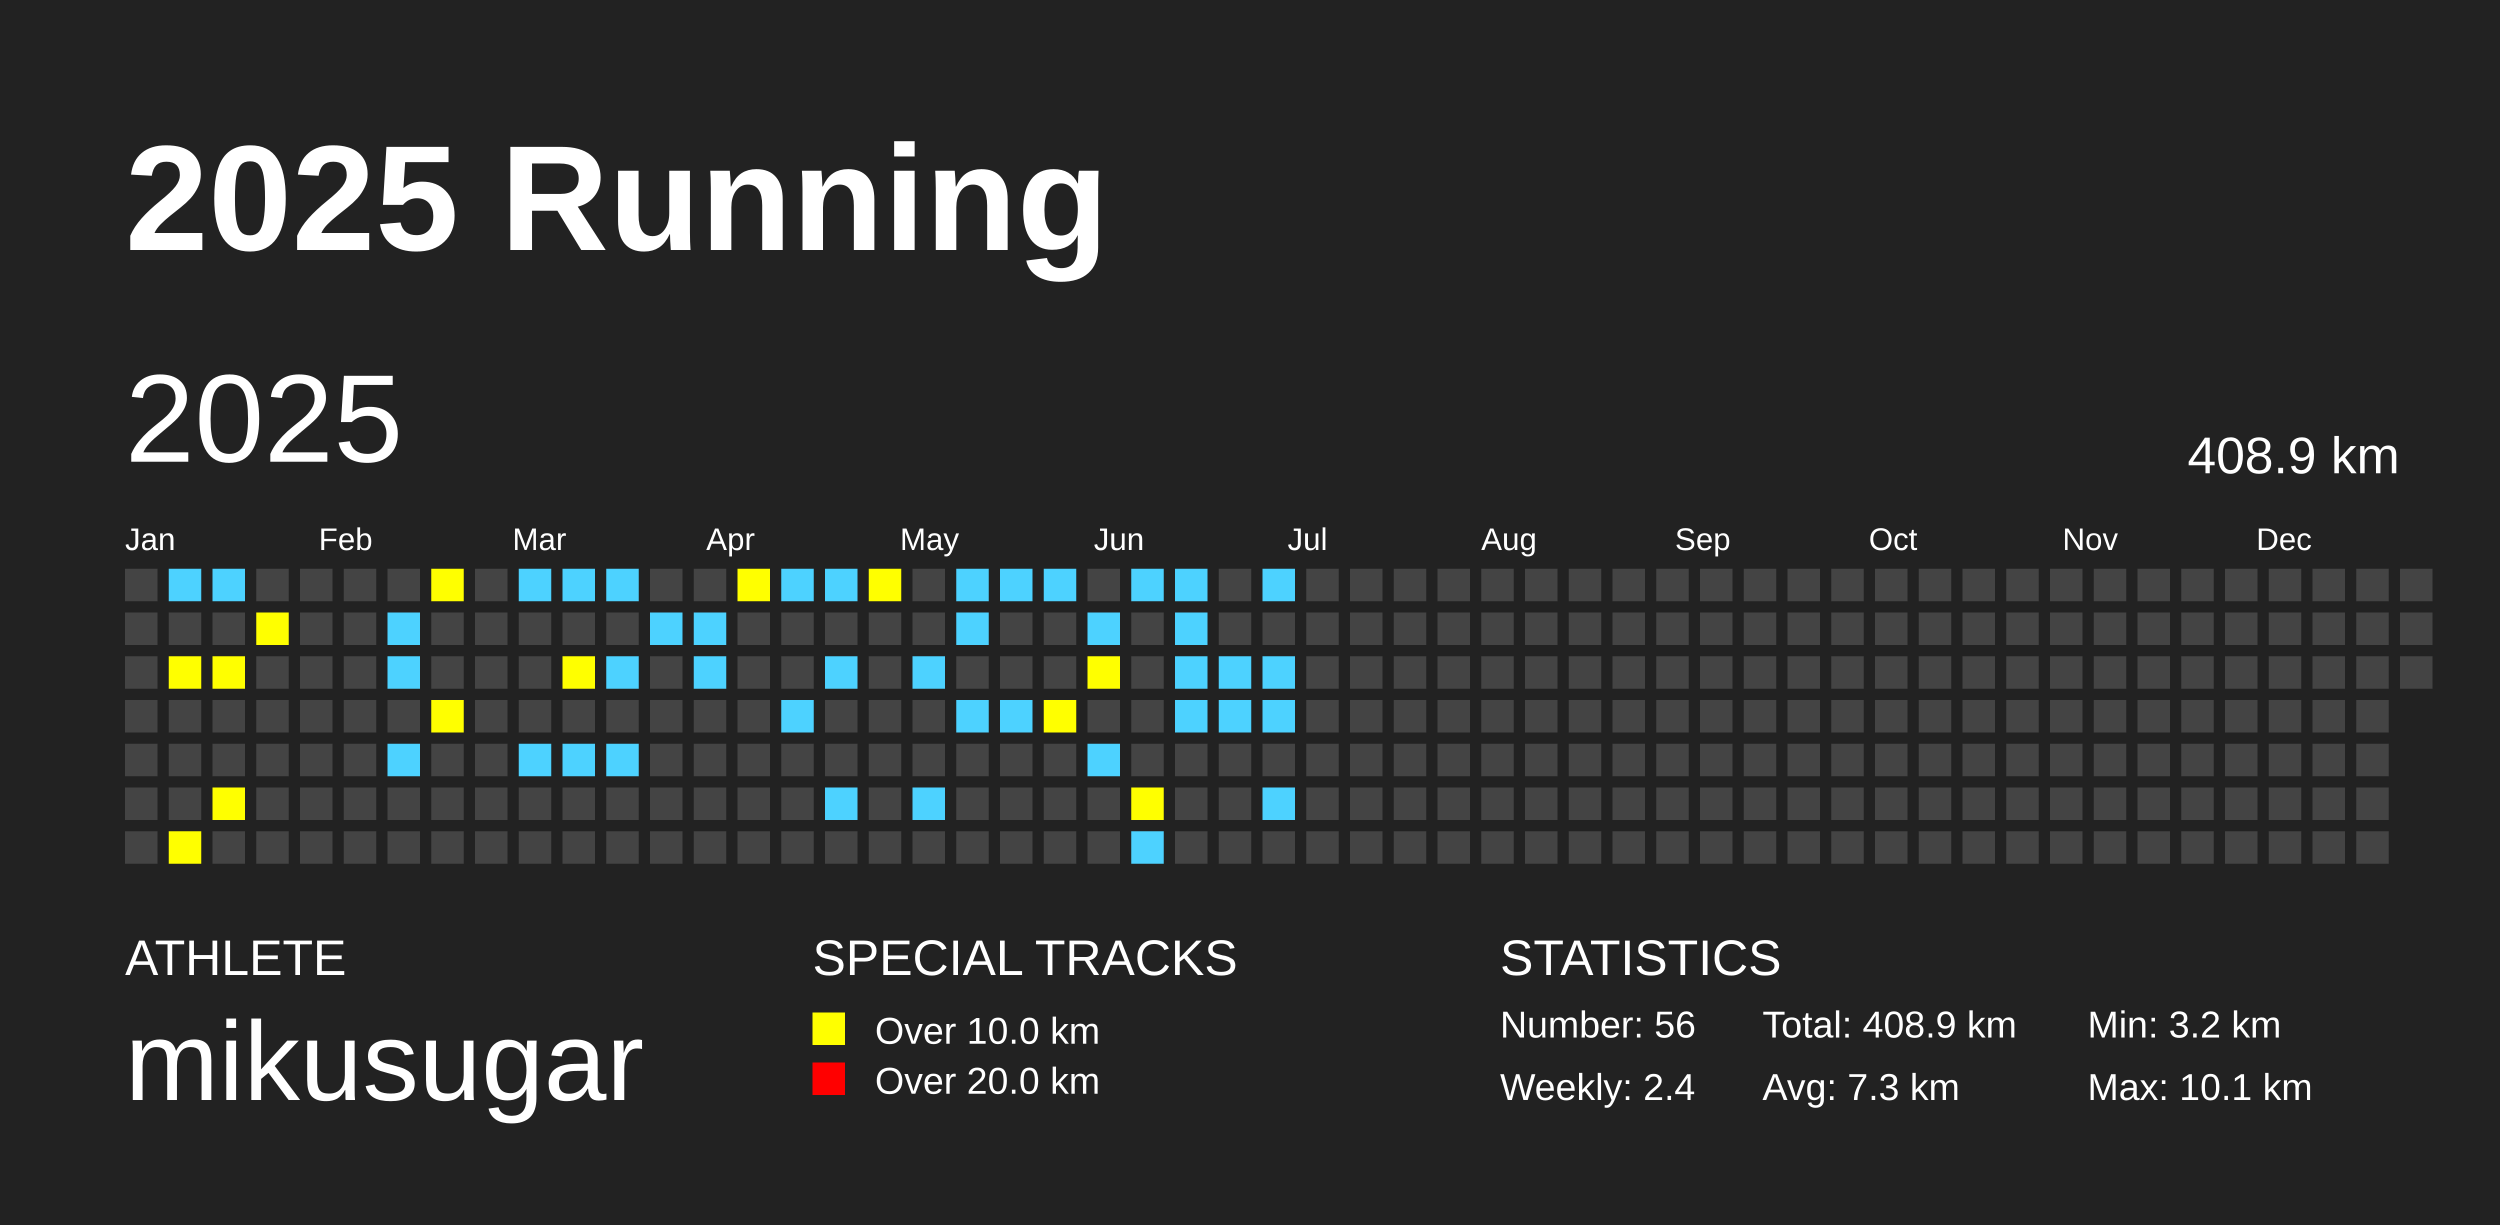
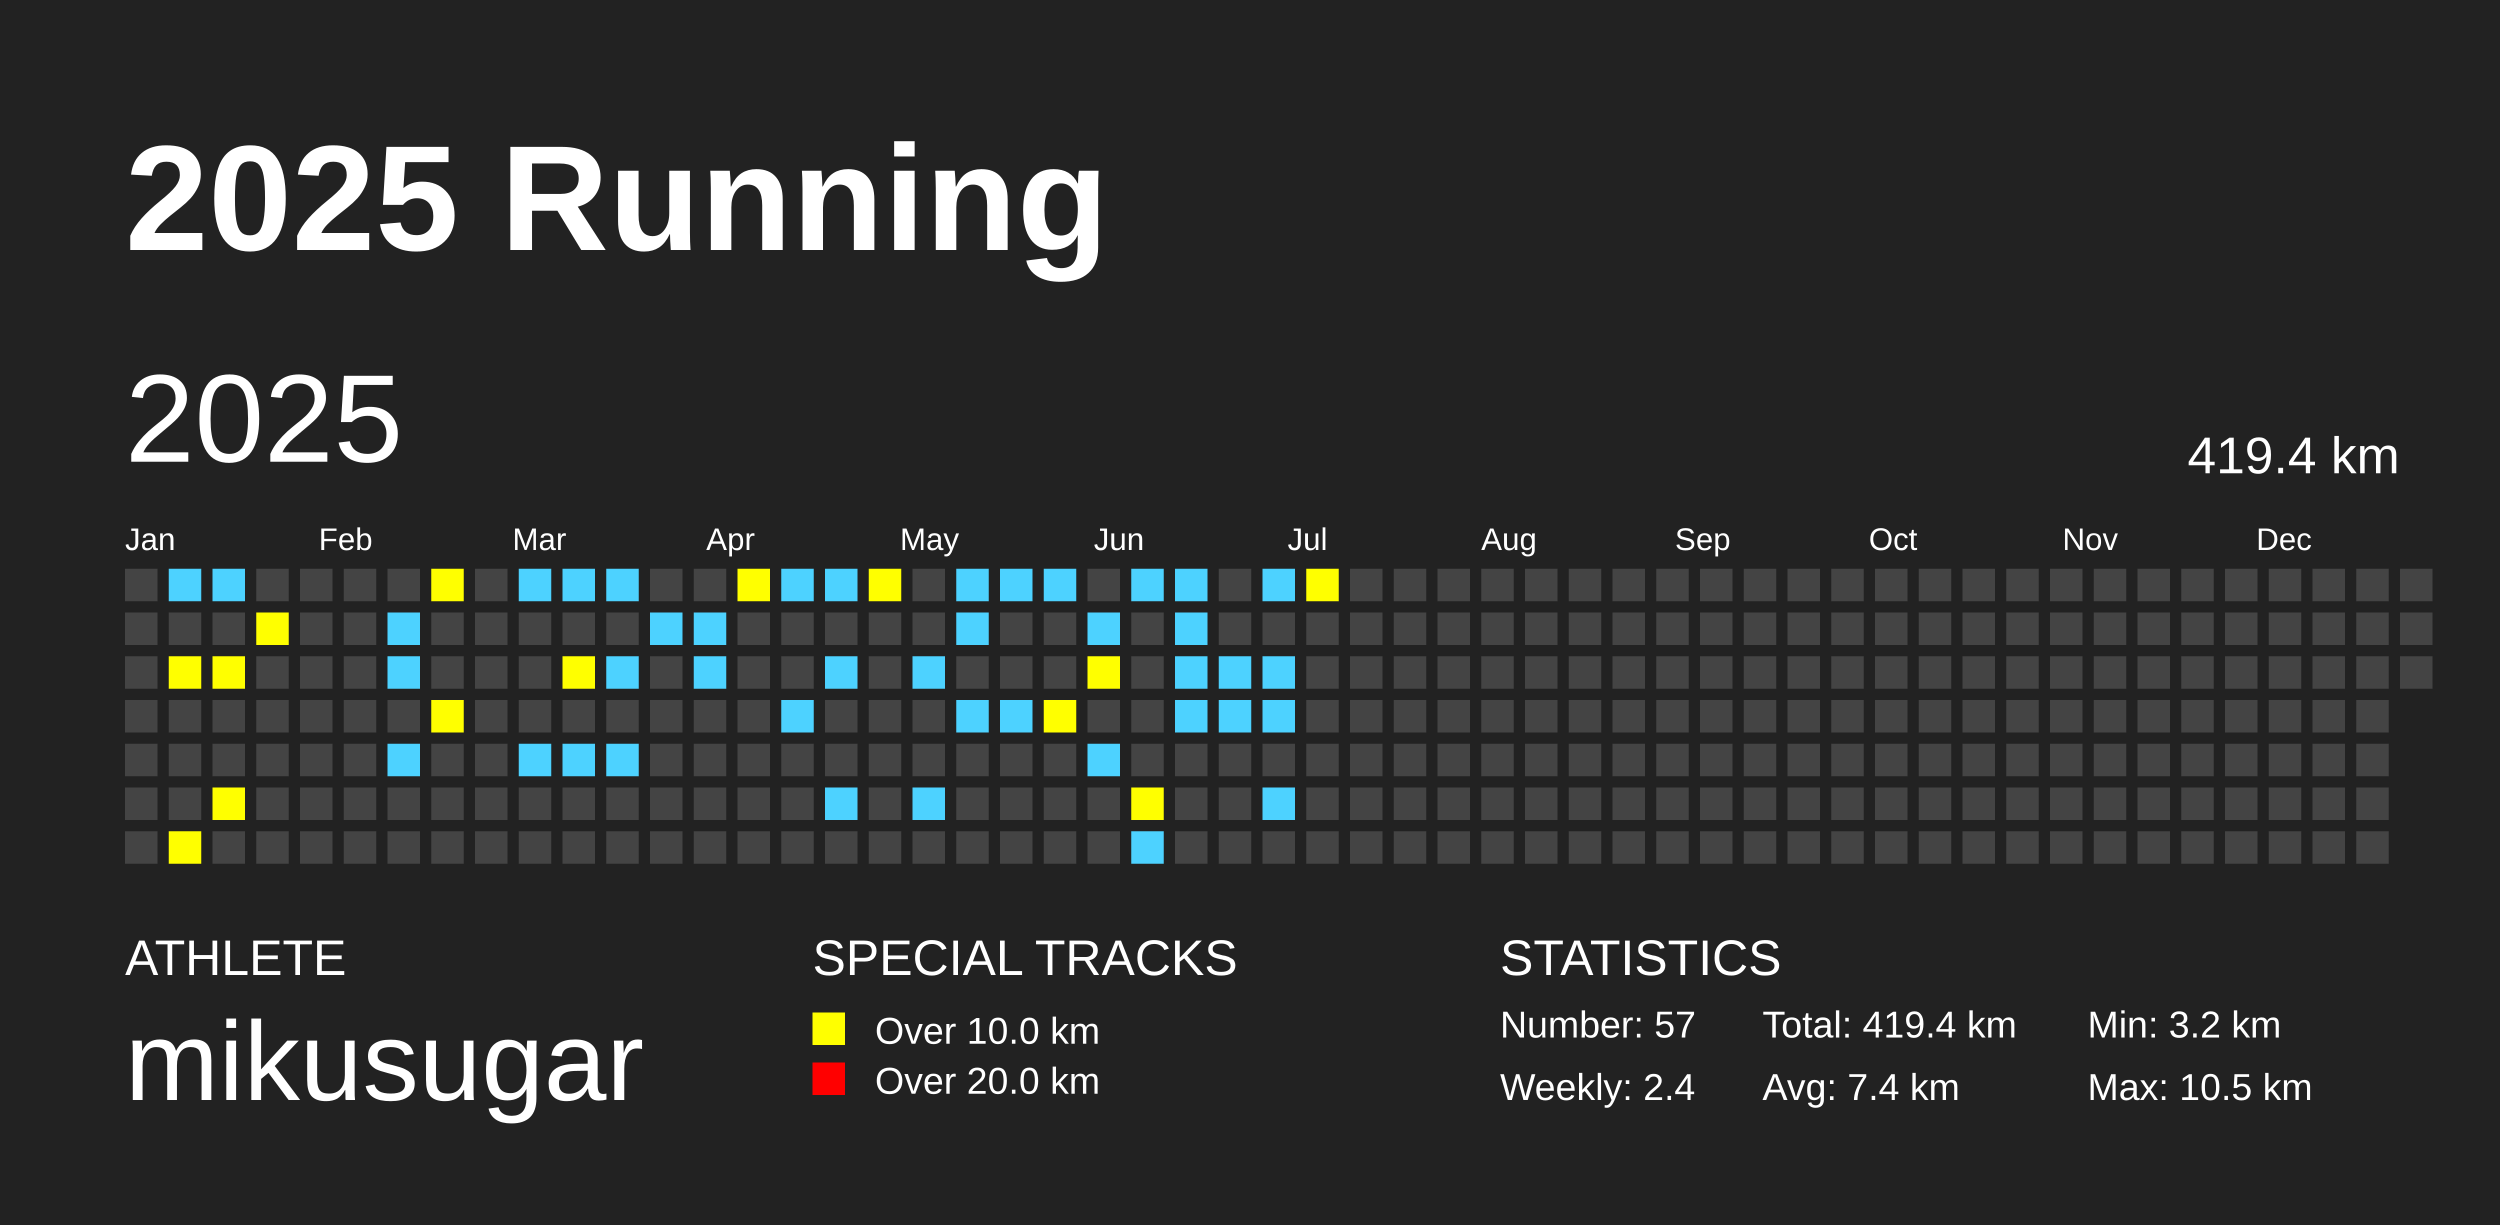
<svg xmlns="http://www.w3.org/2000/svg" baseProfile="full" height="98mm" version="1.1" viewBox="0,0,200,98" width="200mm">
  <defs />
  <rect fill="#222222" height="98" width="200" x="0" y="0" />
  <text fill="#FFFFFF" style="font-size:12px; font-family:Arial; font-weight:bold;" x="10" y="20">2025 Running</text>
  <text fill="#FFFFFF" style="font-size:4px; font-family:Arial" x="10" y="78">ATHLETE</text>
  <text fill="#FFFFFF" style="font-size:9px; font-family:Arial" x="10" y="88">mikusugar</text>
  <text fill="#FFFFFF" style="font-size:4px; font-family:Arial" x="65" y="78">SPECIAL TRACKS</text>
  <rect fill="yellow" height="2.6" width="2.6" x="65" y="81" />
  <text fill="#FFFFFF" style="font-size:3px; font-family:Arial" x="70" y="83.5">Over 10.0 km</text>
  <rect fill="red" height="2.6" width="2.6" x="65" y="85" />
  <text fill="#FFFFFF" style="font-size:3px; font-family:Arial" x="70" y="87.5">Over 20.0 km</text>
  <text fill="#FFFFFF" style="font-size:4px; font-family:Arial" x="120" y="78">STATISTICS</text>
-   <text fill="#FFFFFF" style="font-size:3px; font-family:Arial" x="120" y="83">Number: 56</text>
+   <text fill="#FFFFFF" style="font-size:3px; font-family:Arial" x="120" y="83">Number: 57</text>
  <text fill="#FFFFFF" style="font-size:3px; font-family:Arial" x="120" y="88">Weekly: 2.4</text>
-   <text fill="#FFFFFF" style="font-size:3px; font-family:Arial" x="141" y="83">Total: 408.9 km</text>
-   <text fill="#FFFFFF" style="font-size:3px; font-family:Arial" x="141" y="88">Avg: 7.3 km</text>
+   <text fill="#FFFFFF" style="font-size:3px; font-family:Arial" x="141" y="83">Total: 419.4 km</text>
+   <text fill="#FFFFFF" style="font-size:3px; font-family:Arial" x="141" y="88">Avg: 7.4 km</text>
  <text fill="#FFFFFF" style="font-size:3px; font-family:Arial" x="167" y="83">Min: 3.2 km</text>
-   <text fill="#FFFFFF" style="font-size:3px; font-family:Arial" x="167" y="88">Max: 10.1 km</text>
+   <text fill="#FFFFFF" style="font-size:3px; font-family:Arial" x="167" y="88">Max: 10.5 km</text>
  <text dominant-baseline="hanging" fill="#FFFFFF" style="font-size:10.0px; font-family:Arial;" x="10" y="30">2025</text>
-   <text dominant-baseline="hanging" fill="#FFFFFF" style="font-size:4.125px; font-family:Arial;" x="175" y="35">408.9 km</text>
+   <text dominant-baseline="hanging" fill="#FFFFFF" style="font-size:4.125px; font-family:Arial;" x="175" y="35">419.4 km</text>
  <text fill="#FFFFFF" style="font-size:2.5px; font-family:Arial" x="10.0" y="44">Jan</text>
  <text fill="#FFFFFF" style="font-size:2.5px; font-family:Arial" x="25.5" y="44">Feb</text>
  <text fill="#FFFFFF" style="font-size:2.5px; font-family:Arial" x="41.0" y="44">Mar</text>
  <text fill="#FFFFFF" style="font-size:2.5px; font-family:Arial" x="56.5" y="44">Apr</text>
  <text fill="#FFFFFF" style="font-size:2.5px; font-family:Arial" x="72.0" y="44">May</text>
  <text fill="#FFFFFF" style="font-size:2.5px; font-family:Arial" x="87.5" y="44">Jun</text>
  <text fill="#FFFFFF" style="font-size:2.5px; font-family:Arial" x="103.0" y="44">Jul</text>
  <text fill="#FFFFFF" style="font-size:2.5px; font-family:Arial" x="118.5" y="44">Aug</text>
  <text fill="#FFFFFF" style="font-size:2.5px; font-family:Arial" x="134.0" y="44">Sep</text>
  <text fill="#FFFFFF" style="font-size:2.5px; font-family:Arial" x="149.5" y="44">Oct</text>
  <text fill="#FFFFFF" style="font-size:2.5px; font-family:Arial" x="165.0" y="44">Nov</text>
  <text fill="#FFFFFF" style="font-size:2.5px; font-family:Arial" x="180.5" y="44">Dec</text>
  <rect fill="#444444" height="2.6" width="2.6" x="10.0" y="45.5" />
  <rect fill="#444444" height="2.6" width="2.6" x="10.0" y="49.0" />
  <rect fill="#444444" height="2.6" width="2.6" x="10.0" y="52.5" />
  <rect fill="#444444" height="2.6" width="2.6" x="10.0" y="56.0" />
  <rect fill="#444444" height="2.6" width="2.6" x="10.0" y="59.5" />
  <rect fill="#444444" height="2.6" width="2.6" x="10.0" y="63.0" />
  <rect fill="#444444" height="2.6" width="2.6" x="10.0" y="66.5" />
  <rect fill="#4DD2FF" height="2.6" width="2.6" x="13.5" y="45.5" />
  <rect fill="#444444" height="2.6" width="2.6" x="13.5" y="49.0" />
  <rect fill="yellow" height="2.6" width="2.6" x="13.5" y="52.5" />
  <rect fill="#444444" height="2.6" width="2.6" x="13.5" y="56.0" />
  <rect fill="#444444" height="2.6" width="2.6" x="13.5" y="59.5" />
  <rect fill="#444444" height="2.6" width="2.6" x="13.5" y="63.0" />
  <rect fill="yellow" height="2.6" width="2.6" x="13.5" y="66.5" />
  <rect fill="#4DD2FF" height="2.6" width="2.6" x="17.0" y="45.5" />
  <rect fill="#444444" height="2.6" width="2.6" x="17.0" y="49.0" />
  <rect fill="yellow" height="2.6" width="2.6" x="17.0" y="52.5" />
  <rect fill="#444444" height="2.6" width="2.6" x="17.0" y="56.0" />
  <rect fill="#444444" height="2.6" width="2.6" x="17.0" y="59.5" />
  <rect fill="yellow" height="2.6" width="2.6" x="17.0" y="63.0" />
  <rect fill="#444444" height="2.6" width="2.6" x="17.0" y="66.5" />
  <rect fill="#444444" height="2.6" width="2.6" x="20.5" y="45.5" />
  <rect fill="yellow" height="2.6" width="2.6" x="20.5" y="49.0" />
  <rect fill="#444444" height="2.6" width="2.6" x="20.5" y="52.5" />
  <rect fill="#444444" height="2.6" width="2.6" x="20.5" y="56.0" />
  <rect fill="#444444" height="2.6" width="2.6" x="20.5" y="59.5" />
  <rect fill="#444444" height="2.6" width="2.6" x="20.5" y="63.0" />
  <rect fill="#444444" height="2.6" width="2.6" x="20.5" y="66.5" />
  <rect fill="#444444" height="2.6" width="2.6" x="24.0" y="45.5" />
  <rect fill="#444444" height="2.6" width="2.6" x="24.0" y="49.0" />
  <rect fill="#444444" height="2.6" width="2.6" x="24.0" y="52.5" />
  <rect fill="#444444" height="2.6" width="2.6" x="24.0" y="56.0" />
  <rect fill="#444444" height="2.6" width="2.6" x="24.0" y="59.5" />
  <rect fill="#444444" height="2.6" width="2.6" x="24.0" y="63.0" />
  <rect fill="#444444" height="2.6" width="2.6" x="24.0" y="66.5" />
  <rect fill="#444444" height="2.6" width="2.6" x="27.5" y="45.5" />
  <rect fill="#444444" height="2.6" width="2.6" x="27.5" y="49.0" />
  <rect fill="#444444" height="2.6" width="2.6" x="27.5" y="52.5" />
  <rect fill="#444444" height="2.6" width="2.6" x="27.5" y="56.0" />
  <rect fill="#444444" height="2.6" width="2.6" x="27.5" y="59.5" />
  <rect fill="#444444" height="2.6" width="2.6" x="27.5" y="63.0" />
  <rect fill="#444444" height="2.6" width="2.6" x="27.5" y="66.5" />
  <rect fill="#444444" height="2.6" width="2.6" x="31.0" y="45.5" />
  <rect fill="#4DD2FF" height="2.6" width="2.6" x="31.0" y="49.0" />
  <rect fill="#4DD2FF" height="2.6" width="2.6" x="31.0" y="52.5" />
  <rect fill="#444444" height="2.6" width="2.6" x="31.0" y="56.0" />
  <rect fill="#4DD2FF" height="2.6" width="2.6" x="31.0" y="59.5" />
  <rect fill="#444444" height="2.6" width="2.6" x="31.0" y="63.0" />
  <rect fill="#444444" height="2.6" width="2.6" x="31.0" y="66.5" />
  <rect fill="yellow" height="2.6" width="2.6" x="34.5" y="45.5" />
  <rect fill="#444444" height="2.6" width="2.6" x="34.5" y="49.0" />
  <rect fill="#444444" height="2.6" width="2.6" x="34.5" y="52.5" />
  <rect fill="yellow" height="2.6" width="2.6" x="34.5" y="56.0" />
  <rect fill="#444444" height="2.6" width="2.6" x="34.5" y="59.5" />
  <rect fill="#444444" height="2.6" width="2.6" x="34.5" y="63.0" />
  <rect fill="#444444" height="2.6" width="2.6" x="34.5" y="66.5" />
  <rect fill="#444444" height="2.6" width="2.6" x="38.0" y="45.5" />
  <rect fill="#444444" height="2.6" width="2.6" x="38.0" y="49.0" />
  <rect fill="#444444" height="2.6" width="2.6" x="38.0" y="52.5" />
  <rect fill="#444444" height="2.6" width="2.6" x="38.0" y="56.0" />
  <rect fill="#444444" height="2.6" width="2.6" x="38.0" y="59.5" />
  <rect fill="#444444" height="2.6" width="2.6" x="38.0" y="63.0" />
  <rect fill="#444444" height="2.6" width="2.6" x="38.0" y="66.5" />
  <rect fill="#4DD2FF" height="2.6" width="2.6" x="41.5" y="45.5" />
  <rect fill="#444444" height="2.6" width="2.6" x="41.5" y="49.0" />
  <rect fill="#444444" height="2.6" width="2.6" x="41.5" y="52.5" />
  <rect fill="#444444" height="2.6" width="2.6" x="41.5" y="56.0" />
  <rect fill="#4DD2FF" height="2.6" width="2.6" x="41.5" y="59.5" />
  <rect fill="#444444" height="2.6" width="2.6" x="41.5" y="63.0" />
  <rect fill="#444444" height="2.6" width="2.6" x="41.5" y="66.5" />
  <rect fill="#4DD2FF" height="2.6" width="2.6" x="45.0" y="45.5" />
  <rect fill="#444444" height="2.6" width="2.6" x="45.0" y="49.0" />
  <rect fill="yellow" height="2.6" width="2.6" x="45.0" y="52.5" />
  <rect fill="#444444" height="2.6" width="2.6" x="45.0" y="56.0" />
  <rect fill="#4DD2FF" height="2.6" width="2.6" x="45.0" y="59.5" />
  <rect fill="#444444" height="2.6" width="2.6" x="45.0" y="63.0" />
  <rect fill="#444444" height="2.6" width="2.6" x="45.0" y="66.5" />
  <rect fill="#4DD2FF" height="2.6" width="2.6" x="48.5" y="45.5" />
  <rect fill="#444444" height="2.6" width="2.6" x="48.5" y="49.0" />
  <rect fill="#4DD2FF" height="2.6" width="2.6" x="48.5" y="52.5" />
  <rect fill="#444444" height="2.6" width="2.6" x="48.5" y="56.0" />
  <rect fill="#4DD2FF" height="2.6" width="2.6" x="48.5" y="59.5" />
  <rect fill="#444444" height="2.6" width="2.6" x="48.5" y="63.0" />
  <rect fill="#444444" height="2.6" width="2.6" x="48.5" y="66.5" />
  <rect fill="#444444" height="2.6" width="2.6" x="52.0" y="45.5" />
  <rect fill="#4DD2FF" height="2.6" width="2.6" x="52.0" y="49.0" />
  <rect fill="#444444" height="2.6" width="2.6" x="52.0" y="52.5" />
  <rect fill="#444444" height="2.6" width="2.6" x="52.0" y="56.0" />
  <rect fill="#444444" height="2.6" width="2.6" x="52.0" y="59.5" />
  <rect fill="#444444" height="2.6" width="2.6" x="52.0" y="63.0" />
  <rect fill="#444444" height="2.6" width="2.6" x="52.0" y="66.5" />
  <rect fill="#444444" height="2.6" width="2.6" x="55.5" y="45.5" />
  <rect fill="#4DD2FF" height="2.6" width="2.6" x="55.5" y="49.0" />
  <rect fill="#4DD2FF" height="2.6" width="2.6" x="55.5" y="52.5" />
  <rect fill="#444444" height="2.6" width="2.6" x="55.5" y="56.0" />
  <rect fill="#444444" height="2.6" width="2.6" x="55.5" y="59.5" />
  <rect fill="#444444" height="2.6" width="2.6" x="55.5" y="63.0" />
  <rect fill="#444444" height="2.6" width="2.6" x="55.5" y="66.5" />
  <rect fill="yellow" height="2.6" width="2.6" x="59.0" y="45.5" />
  <rect fill="#444444" height="2.6" width="2.6" x="59.0" y="49.0" />
  <rect fill="#444444" height="2.6" width="2.6" x="59.0" y="52.5" />
  <rect fill="#444444" height="2.6" width="2.6" x="59.0" y="56.0" />
  <rect fill="#444444" height="2.6" width="2.6" x="59.0" y="59.5" />
  <rect fill="#444444" height="2.6" width="2.6" x="59.0" y="63.0" />
  <rect fill="#444444" height="2.6" width="2.6" x="59.0" y="66.5" />
  <rect fill="#4DD2FF" height="2.6" width="2.6" x="62.5" y="45.5" />
  <rect fill="#444444" height="2.6" width="2.6" x="62.5" y="49.0" />
  <rect fill="#444444" height="2.6" width="2.6" x="62.5" y="52.5" />
  <rect fill="#4DD2FF" height="2.6" width="2.6" x="62.5" y="56.0" />
  <rect fill="#444444" height="2.6" width="2.6" x="62.5" y="59.5" />
  <rect fill="#444444" height="2.6" width="2.6" x="62.5" y="63.0" />
  <rect fill="#444444" height="2.6" width="2.6" x="62.5" y="66.5" />
  <rect fill="#4DD2FF" height="2.6" width="2.6" x="66.0" y="45.5" />
  <rect fill="#444444" height="2.6" width="2.6" x="66.0" y="49.0" />
  <rect fill="#4DD2FF" height="2.6" width="2.6" x="66.0" y="52.5" />
  <rect fill="#444444" height="2.6" width="2.6" x="66.0" y="56.0" />
  <rect fill="#444444" height="2.6" width="2.6" x="66.0" y="59.5" />
  <rect fill="#4DD2FF" height="2.6" width="2.6" x="66.0" y="63.0" />
  <rect fill="#444444" height="2.6" width="2.6" x="66.0" y="66.5" />
  <rect fill="yellow" height="2.6" width="2.6" x="69.5" y="45.5" />
  <rect fill="#444444" height="2.6" width="2.6" x="69.5" y="49.0" />
  <rect fill="#444444" height="2.6" width="2.6" x="69.5" y="52.5" />
  <rect fill="#444444" height="2.6" width="2.6" x="69.5" y="56.0" />
  <rect fill="#444444" height="2.6" width="2.6" x="69.5" y="59.5" />
  <rect fill="#444444" height="2.6" width="2.6" x="69.5" y="63.0" />
  <rect fill="#444444" height="2.6" width="2.6" x="69.5" y="66.5" />
  <rect fill="#444444" height="2.6" width="2.6" x="73.0" y="45.5" />
  <rect fill="#444444" height="2.6" width="2.6" x="73.0" y="49.0" />
  <rect fill="#4DD2FF" height="2.6" width="2.6" x="73.0" y="52.5" />
  <rect fill="#444444" height="2.6" width="2.6" x="73.0" y="56.0" />
  <rect fill="#444444" height="2.6" width="2.6" x="73.0" y="59.5" />
  <rect fill="#4DD2FF" height="2.6" width="2.6" x="73.0" y="63.0" />
  <rect fill="#444444" height="2.6" width="2.6" x="73.0" y="66.5" />
  <rect fill="#4DD2FF" height="2.6" width="2.6" x="76.5" y="45.5" />
  <rect fill="#4DD2FF" height="2.6" width="2.6" x="76.5" y="49.0" />
  <rect fill="#444444" height="2.6" width="2.6" x="76.5" y="52.5" />
  <rect fill="#4DD2FF" height="2.6" width="2.6" x="76.5" y="56.0" />
  <rect fill="#444444" height="2.6" width="2.6" x="76.5" y="59.5" />
  <rect fill="#444444" height="2.6" width="2.6" x="76.5" y="63.0" />
  <rect fill="#444444" height="2.6" width="2.6" x="76.5" y="66.5" />
  <rect fill="#4DD2FF" height="2.6" width="2.6" x="80.0" y="45.5" />
  <rect fill="#444444" height="2.6" width="2.6" x="80.0" y="49.0" />
  <rect fill="#444444" height="2.6" width="2.6" x="80.0" y="52.5" />
  <rect fill="#4DD2FF" height="2.6" width="2.6" x="80.0" y="56.0" />
  <rect fill="#444444" height="2.6" width="2.6" x="80.0" y="59.5" />
  <rect fill="#444444" height="2.6" width="2.6" x="80.0" y="63.0" />
  <rect fill="#444444" height="2.6" width="2.6" x="80.0" y="66.5" />
  <rect fill="#4DD2FF" height="2.6" width="2.6" x="83.5" y="45.5" />
  <rect fill="#444444" height="2.6" width="2.6" x="83.5" y="49.0" />
  <rect fill="#444444" height="2.6" width="2.6" x="83.5" y="52.5" />
  <rect fill="yellow" height="2.6" width="2.6" x="83.5" y="56.0" />
  <rect fill="#444444" height="2.6" width="2.6" x="83.5" y="59.5" />
  <rect fill="#444444" height="2.6" width="2.6" x="83.5" y="63.0" />
  <rect fill="#444444" height="2.6" width="2.6" x="83.5" y="66.5" />
  <rect fill="#444444" height="2.6" width="2.6" x="87.0" y="45.5" />
  <rect fill="#4DD2FF" height="2.6" width="2.6" x="87.0" y="49.0" />
  <rect fill="yellow" height="2.6" width="2.6" x="87.0" y="52.5" />
  <rect fill="#444444" height="2.6" width="2.6" x="87.0" y="56.0" />
  <rect fill="#4DD2FF" height="2.6" width="2.6" x="87.0" y="59.5" />
  <rect fill="#444444" height="2.6" width="2.6" x="87.0" y="63.0" />
  <rect fill="#444444" height="2.6" width="2.6" x="87.0" y="66.5" />
  <rect fill="#4DD2FF" height="2.6" width="2.6" x="90.5" y="45.5" />
  <rect fill="#444444" height="2.6" width="2.6" x="90.5" y="49.0" />
  <rect fill="#444444" height="2.6" width="2.6" x="90.5" y="52.5" />
  <rect fill="#444444" height="2.6" width="2.6" x="90.5" y="56.0" />
  <rect fill="#444444" height="2.6" width="2.6" x="90.5" y="59.5" />
  <rect fill="yellow" height="2.6" width="2.6" x="90.5" y="63.0" />
  <rect fill="#4DD2FF" height="2.6" width="2.6" x="90.5" y="66.5" />
  <rect fill="#4DD2FF" height="2.6" width="2.6" x="94.0" y="45.5" />
  <rect fill="#4DD2FF" height="2.6" width="2.6" x="94.0" y="49.0" />
  <rect fill="#4DD2FF" height="2.6" width="2.6" x="94.0" y="52.5" />
  <rect fill="#4DD2FF" height="2.6" width="2.6" x="94.0" y="56.0" />
  <rect fill="#444444" height="2.6" width="2.6" x="94.0" y="59.5" />
  <rect fill="#444444" height="2.6" width="2.6" x="94.0" y="63.0" />
  <rect fill="#444444" height="2.6" width="2.6" x="94.0" y="66.5" />
  <rect fill="#444444" height="2.6" width="2.6" x="97.5" y="45.5" />
  <rect fill="#444444" height="2.6" width="2.6" x="97.5" y="49.0" />
  <rect fill="#4DD2FF" height="2.6" width="2.6" x="97.5" y="52.5" />
  <rect fill="#4DD2FF" height="2.6" width="2.6" x="97.5" y="56.0" />
  <rect fill="#444444" height="2.6" width="2.6" x="97.5" y="59.5" />
  <rect fill="#444444" height="2.6" width="2.6" x="97.5" y="63.0" />
  <rect fill="#444444" height="2.6" width="2.6" x="97.5" y="66.5" />
  <rect fill="#4DD2FF" height="2.6" width="2.6" x="101.0" y="45.5" />
  <rect fill="#444444" height="2.6" width="2.6" x="101.0" y="49.0" />
  <rect fill="#4DD2FF" height="2.6" width="2.6" x="101.0" y="52.5" />
  <rect fill="#4DD2FF" height="2.6" width="2.6" x="101.0" y="56.0" />
  <rect fill="#444444" height="2.6" width="2.6" x="101.0" y="59.5" />
  <rect fill="#4DD2FF" height="2.6" width="2.6" x="101.0" y="63.0" />
  <rect fill="#444444" height="2.6" width="2.6" x="101.0" y="66.5" />
-   <rect fill="#444444" height="2.6" width="2.6" x="104.5" y="45.5" />
+   <rect fill="yellow" height="2.6" width="2.6" x="104.5" y="45.5" />
  <rect fill="#444444" height="2.6" width="2.6" x="104.5" y="49.0" />
  <rect fill="#444444" height="2.6" width="2.6" x="104.5" y="52.5" />
  <rect fill="#444444" height="2.6" width="2.6" x="104.5" y="56.0" />
  <rect fill="#444444" height="2.6" width="2.6" x="104.5" y="59.5" />
  <rect fill="#444444" height="2.6" width="2.6" x="104.5" y="63.0" />
  <rect fill="#444444" height="2.6" width="2.6" x="104.5" y="66.5" />
  <rect fill="#444444" height="2.6" width="2.6" x="108.0" y="45.5" />
  <rect fill="#444444" height="2.6" width="2.6" x="108.0" y="49.0" />
  <rect fill="#444444" height="2.6" width="2.6" x="108.0" y="52.5" />
  <rect fill="#444444" height="2.6" width="2.6" x="108.0" y="56.0" />
  <rect fill="#444444" height="2.6" width="2.6" x="108.0" y="59.5" />
  <rect fill="#444444" height="2.6" width="2.6" x="108.0" y="63.0" />
  <rect fill="#444444" height="2.6" width="2.6" x="108.0" y="66.5" />
  <rect fill="#444444" height="2.6" width="2.6" x="111.5" y="45.5" />
  <rect fill="#444444" height="2.6" width="2.6" x="111.5" y="49.0" />
  <rect fill="#444444" height="2.6" width="2.6" x="111.5" y="52.5" />
  <rect fill="#444444" height="2.6" width="2.6" x="111.5" y="56.0" />
  <rect fill="#444444" height="2.6" width="2.6" x="111.5" y="59.5" />
  <rect fill="#444444" height="2.6" width="2.6" x="111.5" y="63.0" />
  <rect fill="#444444" height="2.6" width="2.6" x="111.5" y="66.5" />
  <rect fill="#444444" height="2.6" width="2.6" x="115.0" y="45.5" />
  <rect fill="#444444" height="2.6" width="2.6" x="115.0" y="49.0" />
  <rect fill="#444444" height="2.6" width="2.6" x="115.0" y="52.5" />
  <rect fill="#444444" height="2.6" width="2.6" x="115.0" y="56.0" />
  <rect fill="#444444" height="2.6" width="2.6" x="115.0" y="59.5" />
  <rect fill="#444444" height="2.6" width="2.6" x="115.0" y="63.0" />
  <rect fill="#444444" height="2.6" width="2.6" x="115.0" y="66.5" />
  <rect fill="#444444" height="2.6" width="2.6" x="118.5" y="45.5" />
  <rect fill="#444444" height="2.6" width="2.6" x="118.5" y="49.0" />
  <rect fill="#444444" height="2.6" width="2.6" x="118.5" y="52.5" />
  <rect fill="#444444" height="2.6" width="2.6" x="118.5" y="56.0" />
  <rect fill="#444444" height="2.6" width="2.6" x="118.5" y="59.5" />
  <rect fill="#444444" height="2.6" width="2.6" x="118.5" y="63.0" />
  <rect fill="#444444" height="2.6" width="2.6" x="118.5" y="66.5" />
  <rect fill="#444444" height="2.6" width="2.6" x="122.0" y="45.5" />
  <rect fill="#444444" height="2.6" width="2.6" x="122.0" y="49.0" />
  <rect fill="#444444" height="2.6" width="2.6" x="122.0" y="52.5" />
  <rect fill="#444444" height="2.6" width="2.6" x="122.0" y="56.0" />
  <rect fill="#444444" height="2.6" width="2.6" x="122.0" y="59.5" />
  <rect fill="#444444" height="2.6" width="2.6" x="122.0" y="63.0" />
  <rect fill="#444444" height="2.6" width="2.6" x="122.0" y="66.5" />
  <rect fill="#444444" height="2.6" width="2.6" x="125.5" y="45.5" />
  <rect fill="#444444" height="2.6" width="2.6" x="125.5" y="49.0" />
  <rect fill="#444444" height="2.6" width="2.6" x="125.5" y="52.5" />
  <rect fill="#444444" height="2.6" width="2.6" x="125.5" y="56.0" />
  <rect fill="#444444" height="2.6" width="2.6" x="125.5" y="59.5" />
  <rect fill="#444444" height="2.6" width="2.6" x="125.5" y="63.0" />
  <rect fill="#444444" height="2.6" width="2.6" x="125.5" y="66.5" />
  <rect fill="#444444" height="2.6" width="2.6" x="129.0" y="45.5" />
  <rect fill="#444444" height="2.6" width="2.6" x="129.0" y="49.0" />
  <rect fill="#444444" height="2.6" width="2.6" x="129.0" y="52.5" />
  <rect fill="#444444" height="2.6" width="2.6" x="129.0" y="56.0" />
  <rect fill="#444444" height="2.6" width="2.6" x="129.0" y="59.5" />
  <rect fill="#444444" height="2.6" width="2.6" x="129.0" y="63.0" />
  <rect fill="#444444" height="2.6" width="2.6" x="129.0" y="66.5" />
  <rect fill="#444444" height="2.6" width="2.6" x="132.5" y="45.5" />
  <rect fill="#444444" height="2.6" width="2.6" x="132.5" y="49.0" />
  <rect fill="#444444" height="2.6" width="2.6" x="132.5" y="52.5" />
  <rect fill="#444444" height="2.6" width="2.6" x="132.5" y="56.0" />
  <rect fill="#444444" height="2.6" width="2.6" x="132.5" y="59.5" />
  <rect fill="#444444" height="2.6" width="2.6" x="132.5" y="63.0" />
  <rect fill="#444444" height="2.6" width="2.6" x="132.5" y="66.5" />
  <rect fill="#444444" height="2.6" width="2.6" x="136.0" y="45.5" />
  <rect fill="#444444" height="2.6" width="2.6" x="136.0" y="49.0" />
  <rect fill="#444444" height="2.6" width="2.6" x="136.0" y="52.5" />
  <rect fill="#444444" height="2.6" width="2.6" x="136.0" y="56.0" />
  <rect fill="#444444" height="2.6" width="2.6" x="136.0" y="59.5" />
  <rect fill="#444444" height="2.6" width="2.6" x="136.0" y="63.0" />
  <rect fill="#444444" height="2.6" width="2.6" x="136.0" y="66.5" />
  <rect fill="#444444" height="2.6" width="2.6" x="139.5" y="45.5" />
  <rect fill="#444444" height="2.6" width="2.6" x="139.5" y="49.0" />
  <rect fill="#444444" height="2.6" width="2.6" x="139.5" y="52.5" />
  <rect fill="#444444" height="2.6" width="2.6" x="139.5" y="56.0" />
  <rect fill="#444444" height="2.6" width="2.6" x="139.5" y="59.5" />
  <rect fill="#444444" height="2.6" width="2.6" x="139.5" y="63.0" />
  <rect fill="#444444" height="2.6" width="2.6" x="139.5" y="66.5" />
  <rect fill="#444444" height="2.6" width="2.6" x="143.0" y="45.5" />
  <rect fill="#444444" height="2.6" width="2.6" x="143.0" y="49.0" />
  <rect fill="#444444" height="2.6" width="2.6" x="143.0" y="52.5" />
  <rect fill="#444444" height="2.6" width="2.6" x="143.0" y="56.0" />
  <rect fill="#444444" height="2.6" width="2.6" x="143.0" y="59.5" />
  <rect fill="#444444" height="2.6" width="2.6" x="143.0" y="63.0" />
  <rect fill="#444444" height="2.6" width="2.6" x="143.0" y="66.5" />
  <rect fill="#444444" height="2.6" width="2.6" x="146.5" y="45.5" />
  <rect fill="#444444" height="2.6" width="2.6" x="146.5" y="49.0" />
  <rect fill="#444444" height="2.6" width="2.6" x="146.5" y="52.5" />
  <rect fill="#444444" height="2.6" width="2.6" x="146.5" y="56.0" />
  <rect fill="#444444" height="2.6" width="2.6" x="146.5" y="59.5" />
  <rect fill="#444444" height="2.6" width="2.6" x="146.5" y="63.0" />
  <rect fill="#444444" height="2.6" width="2.6" x="146.5" y="66.5" />
  <rect fill="#444444" height="2.6" width="2.6" x="150.0" y="45.5" />
  <rect fill="#444444" height="2.6" width="2.6" x="150.0" y="49.0" />
  <rect fill="#444444" height="2.6" width="2.6" x="150.0" y="52.5" />
  <rect fill="#444444" height="2.6" width="2.6" x="150.0" y="56.0" />
  <rect fill="#444444" height="2.6" width="2.6" x="150.0" y="59.5" />
  <rect fill="#444444" height="2.6" width="2.6" x="150.0" y="63.0" />
  <rect fill="#444444" height="2.6" width="2.6" x="150.0" y="66.5" />
  <rect fill="#444444" height="2.6" width="2.6" x="153.5" y="45.5" />
  <rect fill="#444444" height="2.6" width="2.6" x="153.5" y="49.0" />
  <rect fill="#444444" height="2.6" width="2.6" x="153.5" y="52.5" />
  <rect fill="#444444" height="2.6" width="2.6" x="153.5" y="56.0" />
  <rect fill="#444444" height="2.6" width="2.6" x="153.5" y="59.5" />
  <rect fill="#444444" height="2.6" width="2.6" x="153.5" y="63.0" />
  <rect fill="#444444" height="2.6" width="2.6" x="153.5" y="66.5" />
  <rect fill="#444444" height="2.6" width="2.6" x="157.0" y="45.5" />
  <rect fill="#444444" height="2.6" width="2.6" x="157.0" y="49.0" />
  <rect fill="#444444" height="2.6" width="2.6" x="157.0" y="52.5" />
  <rect fill="#444444" height="2.6" width="2.6" x="157.0" y="56.0" />
  <rect fill="#444444" height="2.6" width="2.6" x="157.0" y="59.5" />
  <rect fill="#444444" height="2.6" width="2.6" x="157.0" y="63.0" />
  <rect fill="#444444" height="2.6" width="2.6" x="157.0" y="66.5" />
  <rect fill="#444444" height="2.6" width="2.6" x="160.5" y="45.5" />
  <rect fill="#444444" height="2.6" width="2.6" x="160.5" y="49.0" />
  <rect fill="#444444" height="2.6" width="2.6" x="160.5" y="52.5" />
  <rect fill="#444444" height="2.6" width="2.6" x="160.5" y="56.0" />
  <rect fill="#444444" height="2.6" width="2.6" x="160.5" y="59.5" />
  <rect fill="#444444" height="2.6" width="2.6" x="160.5" y="63.0" />
  <rect fill="#444444" height="2.6" width="2.6" x="160.5" y="66.5" />
  <rect fill="#444444" height="2.6" width="2.6" x="164.0" y="45.5" />
  <rect fill="#444444" height="2.6" width="2.6" x="164.0" y="49.0" />
  <rect fill="#444444" height="2.6" width="2.6" x="164.0" y="52.5" />
  <rect fill="#444444" height="2.6" width="2.6" x="164.0" y="56.0" />
  <rect fill="#444444" height="2.6" width="2.6" x="164.0" y="59.5" />
  <rect fill="#444444" height="2.6" width="2.6" x="164.0" y="63.0" />
  <rect fill="#444444" height="2.6" width="2.6" x="164.0" y="66.5" />
  <rect fill="#444444" height="2.6" width="2.6" x="167.5" y="45.5" />
  <rect fill="#444444" height="2.6" width="2.6" x="167.5" y="49.0" />
  <rect fill="#444444" height="2.6" width="2.6" x="167.5" y="52.5" />
  <rect fill="#444444" height="2.6" width="2.6" x="167.5" y="56.0" />
  <rect fill="#444444" height="2.6" width="2.6" x="167.5" y="59.5" />
  <rect fill="#444444" height="2.6" width="2.6" x="167.5" y="63.0" />
  <rect fill="#444444" height="2.6" width="2.6" x="167.5" y="66.5" />
  <rect fill="#444444" height="2.6" width="2.6" x="171.0" y="45.5" />
  <rect fill="#444444" height="2.6" width="2.6" x="171.0" y="49.0" />
  <rect fill="#444444" height="2.6" width="2.6" x="171.0" y="52.5" />
  <rect fill="#444444" height="2.6" width="2.6" x="171.0" y="56.0" />
  <rect fill="#444444" height="2.6" width="2.6" x="171.0" y="59.5" />
  <rect fill="#444444" height="2.6" width="2.6" x="171.0" y="63.0" />
  <rect fill="#444444" height="2.6" width="2.6" x="171.0" y="66.5" />
  <rect fill="#444444" height="2.6" width="2.6" x="174.5" y="45.5" />
  <rect fill="#444444" height="2.6" width="2.6" x="174.5" y="49.0" />
  <rect fill="#444444" height="2.6" width="2.6" x="174.5" y="52.5" />
  <rect fill="#444444" height="2.6" width="2.6" x="174.5" y="56.0" />
  <rect fill="#444444" height="2.6" width="2.6" x="174.5" y="59.5" />
  <rect fill="#444444" height="2.6" width="2.6" x="174.5" y="63.0" />
  <rect fill="#444444" height="2.6" width="2.6" x="174.5" y="66.5" />
  <rect fill="#444444" height="2.6" width="2.6" x="178.0" y="45.5" />
  <rect fill="#444444" height="2.6" width="2.6" x="178.0" y="49.0" />
  <rect fill="#444444" height="2.6" width="2.6" x="178.0" y="52.5" />
  <rect fill="#444444" height="2.6" width="2.6" x="178.0" y="56.0" />
  <rect fill="#444444" height="2.6" width="2.6" x="178.0" y="59.5" />
  <rect fill="#444444" height="2.6" width="2.6" x="178.0" y="63.0" />
  <rect fill="#444444" height="2.6" width="2.6" x="178.0" y="66.5" />
  <rect fill="#444444" height="2.6" width="2.6" x="181.5" y="45.5" />
  <rect fill="#444444" height="2.6" width="2.6" x="181.5" y="49.0" />
  <rect fill="#444444" height="2.6" width="2.6" x="181.5" y="52.5" />
  <rect fill="#444444" height="2.6" width="2.6" x="181.5" y="56.0" />
  <rect fill="#444444" height="2.6" width="2.6" x="181.5" y="59.5" />
  <rect fill="#444444" height="2.6" width="2.6" x="181.5" y="63.0" />
  <rect fill="#444444" height="2.6" width="2.6" x="181.5" y="66.5" />
  <rect fill="#444444" height="2.6" width="2.6" x="185.0" y="45.5" />
  <rect fill="#444444" height="2.6" width="2.6" x="185.0" y="49.0" />
  <rect fill="#444444" height="2.6" width="2.6" x="185.0" y="52.5" />
  <rect fill="#444444" height="2.6" width="2.6" x="185.0" y="56.0" />
  <rect fill="#444444" height="2.6" width="2.6" x="185.0" y="59.5" />
  <rect fill="#444444" height="2.6" width="2.6" x="185.0" y="63.0" />
  <rect fill="#444444" height="2.6" width="2.6" x="185.0" y="66.5" />
  <rect fill="#444444" height="2.6" width="2.6" x="188.5" y="45.5" />
  <rect fill="#444444" height="2.6" width="2.6" x="188.5" y="49.0" />
  <rect fill="#444444" height="2.6" width="2.6" x="188.5" y="52.5" />
  <rect fill="#444444" height="2.6" width="2.6" x="188.5" y="56.0" />
  <rect fill="#444444" height="2.6" width="2.6" x="188.5" y="59.5" />
  <rect fill="#444444" height="2.6" width="2.6" x="188.5" y="63.0" />
  <rect fill="#444444" height="2.6" width="2.6" x="188.5" y="66.5" />
  <rect fill="#444444" height="2.6" width="2.6" x="192.0" y="45.5" />
  <rect fill="#444444" height="2.6" width="2.6" x="192.0" y="49.0" />
  <rect fill="#444444" height="2.6" width="2.6" x="192.0" y="52.5" />
</svg>
